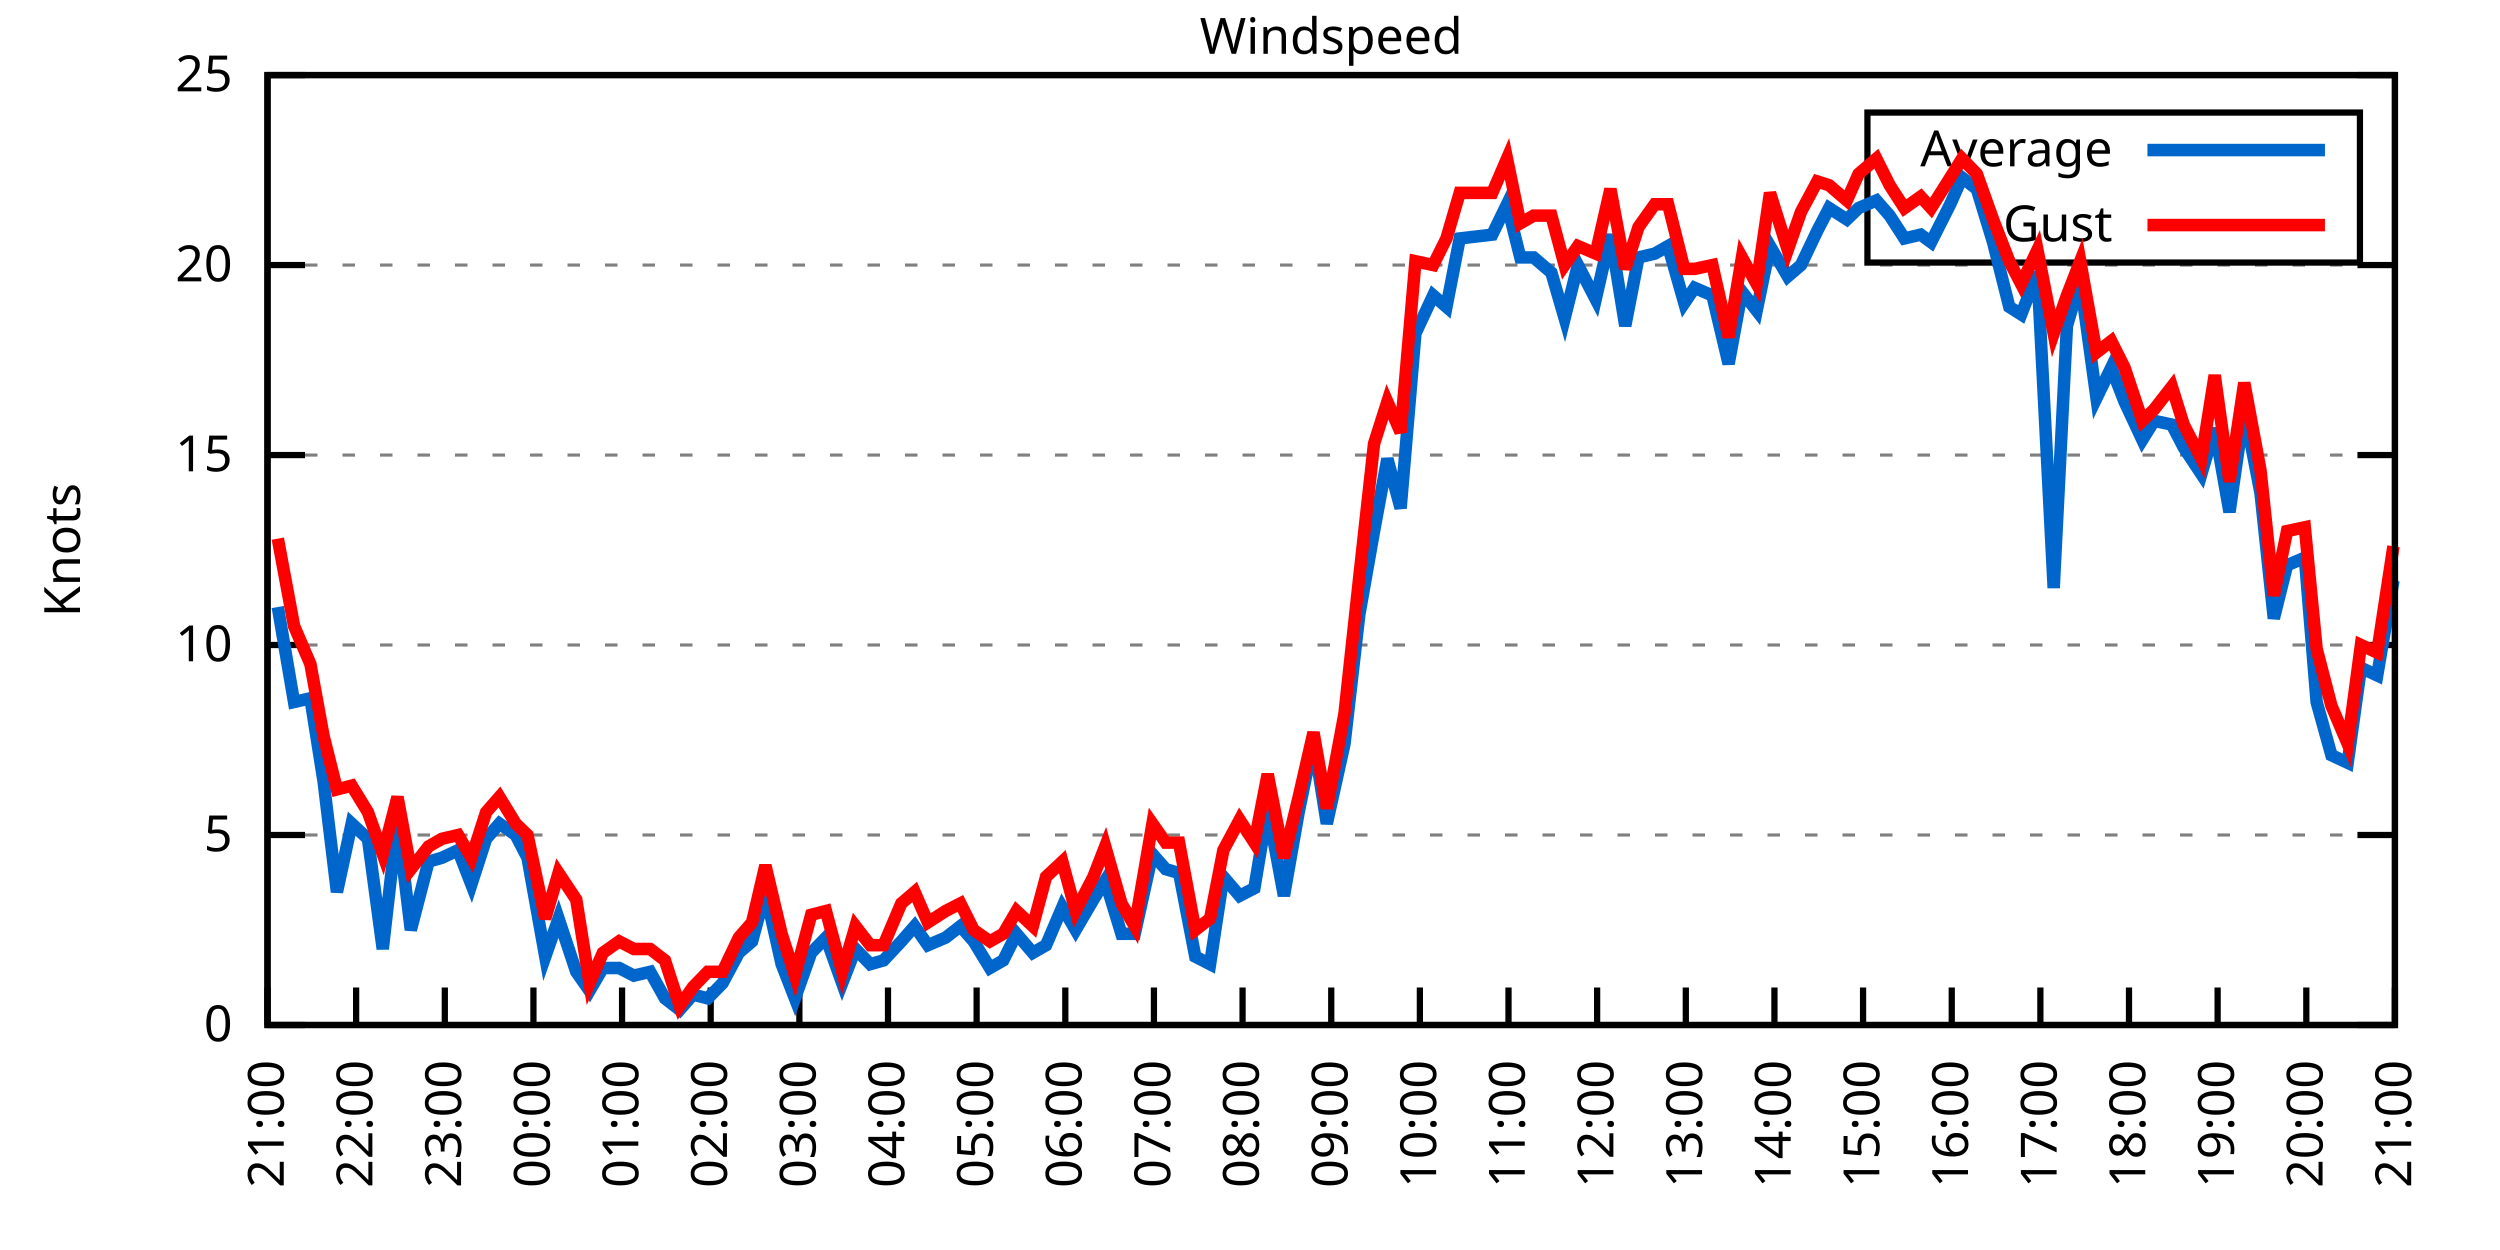
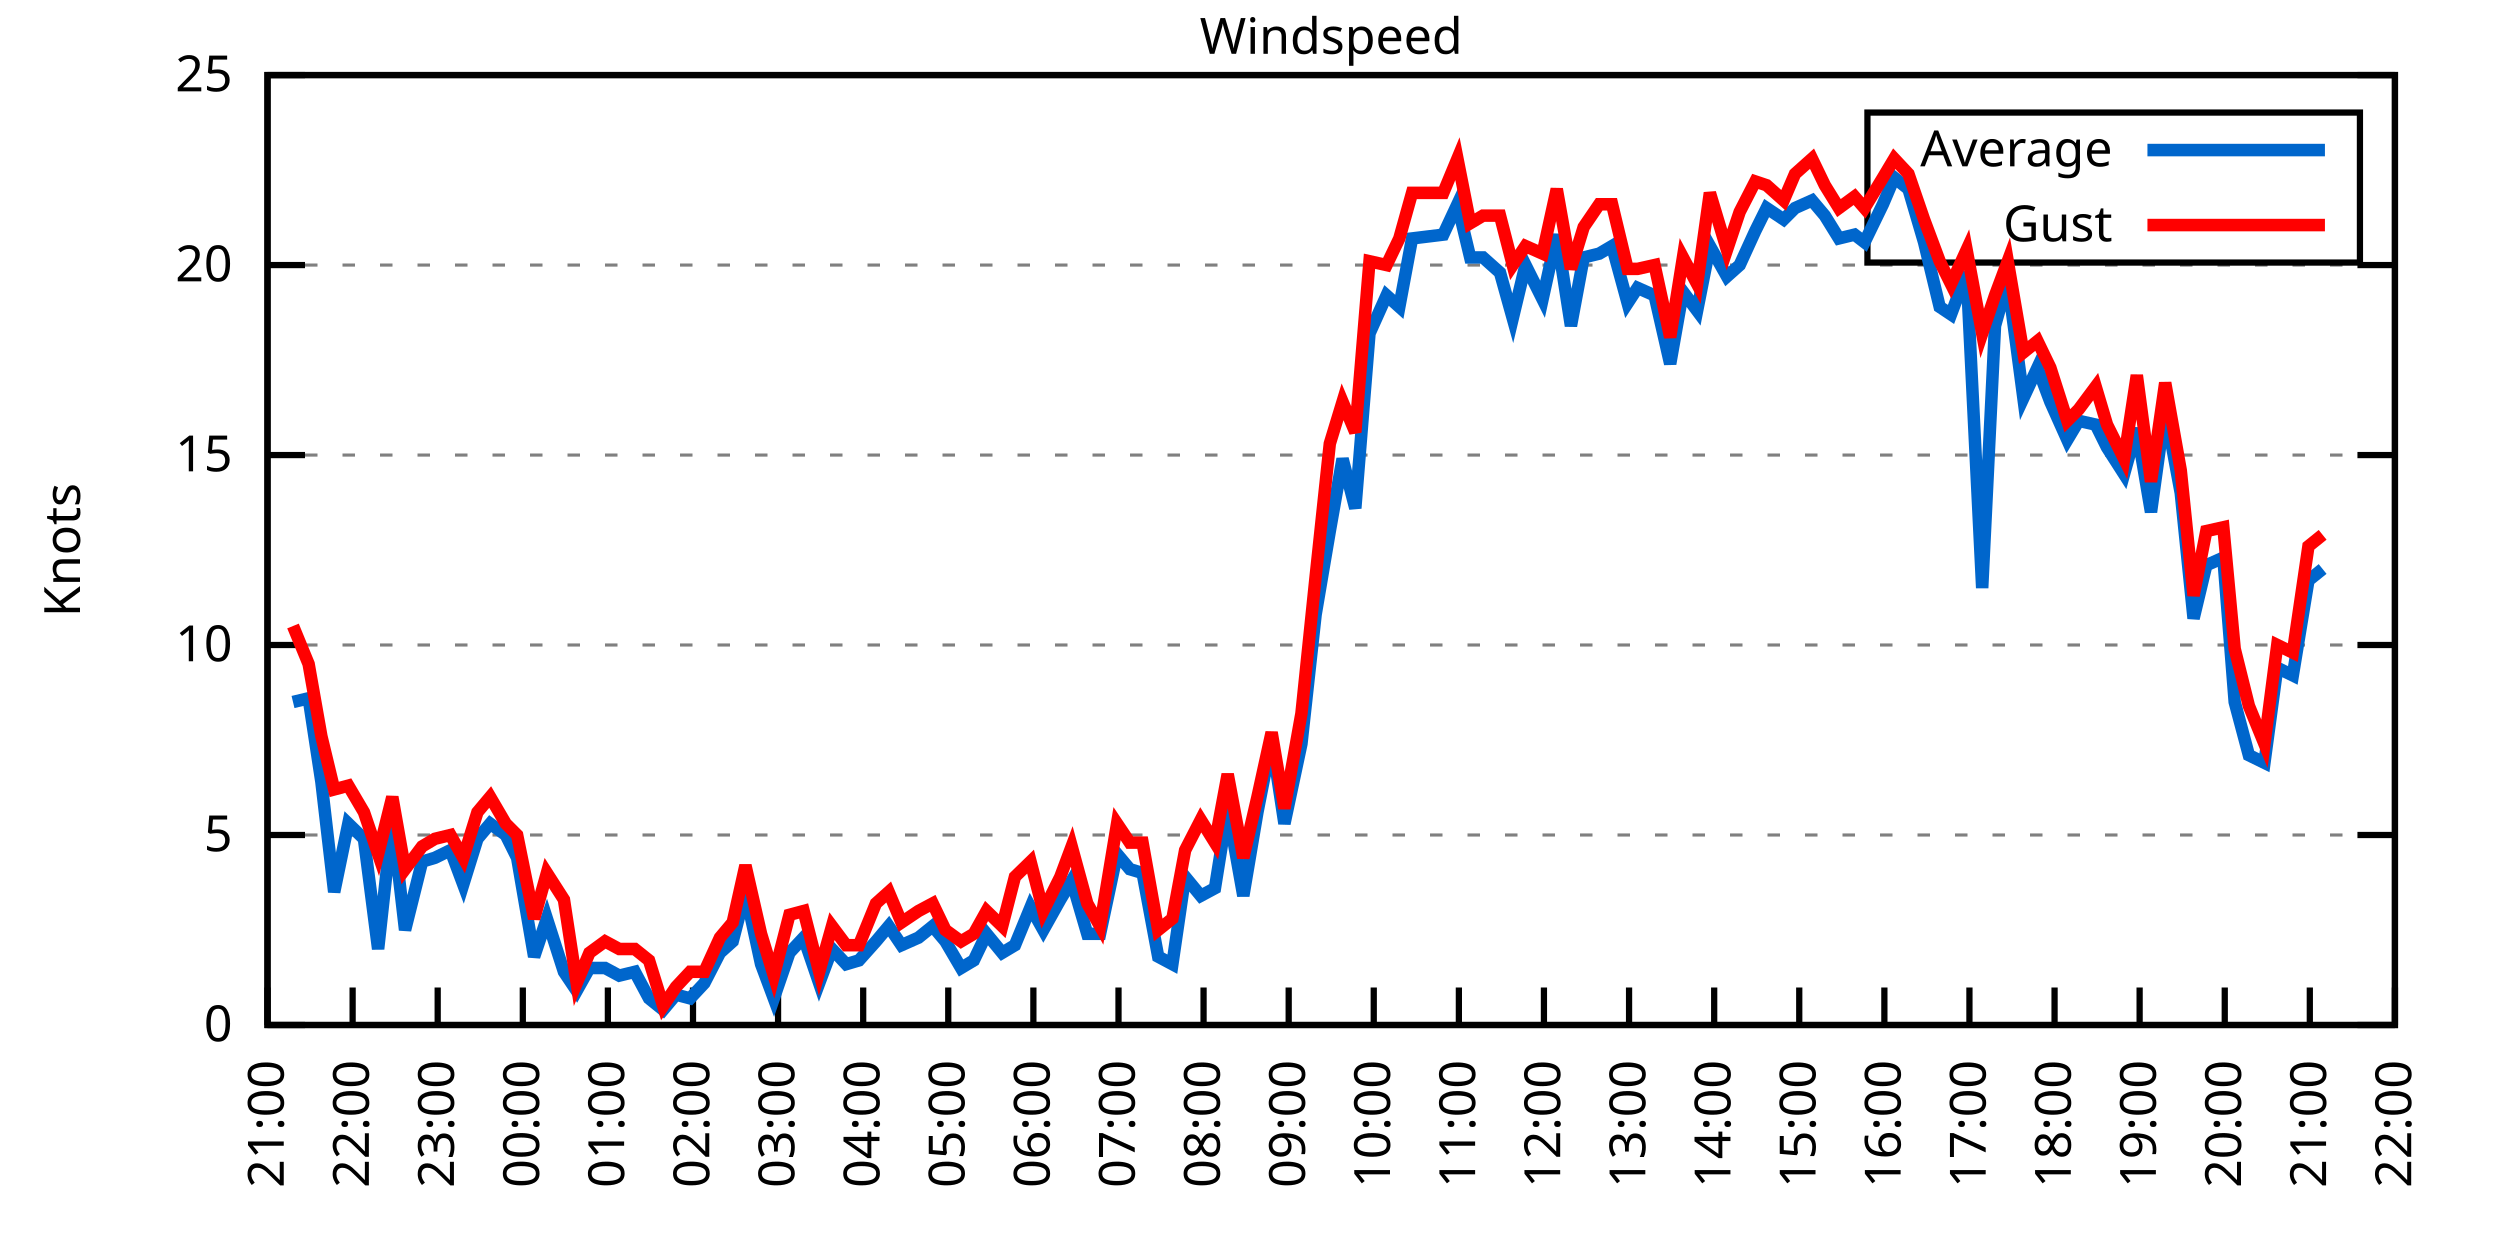
<svg xmlns="http://www.w3.org/2000/svg" xmlns:xlink="http://www.w3.org/1999/xlink" width="400" height="200" viewBox="0 0 400 200">
  <g id="gnuplot_canvas">
    <rect x="0" y="0" width="400" height="200" fill="none" />
    <defs>
      <circle id="gpDot" r="0.5" stroke-width="0.5" stroke="currentColor" />
      <path id="gpPt0" stroke-width="0.333" stroke="currentColor" d="M-1,0 h2 M0,-1 v2" />
      <path id="gpPt1" stroke-width="0.333" stroke="currentColor" d="M-1,-1 L1,1 M1,-1 L-1,1" />
      <path id="gpPt2" stroke-width="0.333" stroke="currentColor" d="M-1,0 L1,0 M0,-1 L0,1 M-1,-1 L1,1 M-1,1 L1,-1" />
      <rect id="gpPt3" stroke-width="0.333" stroke="currentColor" x="-1" y="-1" width="2" height="2" />
      <rect id="gpPt4" stroke-width="0.333" stroke="currentColor" fill="currentColor" x="-1" y="-1" width="2" height="2" />
      <circle id="gpPt5" stroke-width="0.333" stroke="currentColor" cx="0" cy="0" r="1" />
      <use xlink:href="#gpPt5" id="gpPt6" fill="currentColor" stroke="none" />
      <path id="gpPt7" stroke-width="0.333" stroke="currentColor" d="M0,-1.33 L-1.33,0.67 L1.33,0.67 z" />
      <use xlink:href="#gpPt7" id="gpPt8" fill="currentColor" stroke="none" />
      <use xlink:href="#gpPt7" id="gpPt9" stroke="currentColor" transform="rotate(180)" />
      <use xlink:href="#gpPt9" id="gpPt10" fill="currentColor" stroke="none" />
      <use xlink:href="#gpPt3" id="gpPt11" stroke="currentColor" transform="rotate(45)" />
      <use xlink:href="#gpPt11" id="gpPt12" fill="currentColor" stroke="none" />
      <path id="gpPt13" stroke-width="0.333" stroke="currentColor" d="M0,1.330 L1.265,0.411 L0.782,-1.067 L-0.782,-1.076 L-1.265,0.411 z" />
      <use xlink:href="#gpPt13" id="gpPt14" fill="currentColor" stroke="none" />
      <filter id="textbox" filterUnits="objectBoundingBox" x="0" y="0" height="1" width="1">
        <feFlood flood-color="white" flood-opacity="1" result="bgnd" />
        <feComposite in="SourceGraphic" in2="bgnd" operator="atop" />
      </filter>
      <filter id="greybox" filterUnits="objectBoundingBox" x="0" y="0" height="1" width="1">
        <feFlood flood-color="lightgrey" flood-opacity="1" result="grey" />
        <feComposite in="SourceGraphic" in2="grey" operator="atop" />
      </filter>
    </defs>
    <g fill="none" color="white" stroke="currentColor" stroke-width="1.00" stroke-linecap="butt" stroke-linejoin="miter">
</g>
    <g fill="none" color="black" stroke="currentColor" stroke-width="1.00" stroke-linecap="butt" stroke-linejoin="miter">
      <g stroke="none" shape-rendering="crispEdges">
        <polygon fill="rgb(255, 255, 255)" points="42.80,164.00 383.18,164.00 383.18,12.02 42.80,12.02 " />
      </g>
    </g>
    <g fill="none" color="black" stroke="currentColor" stroke-width="1.00" stroke-linecap="butt" stroke-linejoin="miter">
</g>
    <g fill="none" color="black" stroke="black" stroke-width="0.50" stroke-linecap="butt" stroke-linejoin="miter">
</g>
    <g fill="none" color="gray" stroke="currentColor" stroke-width="0.50" stroke-linecap="butt" stroke-linejoin="miter">
      <path stroke="gray" stroke-dasharray="2,4" class="gridline" d="M42.80,164.00 L383.19,164.00  " />
    </g>
    <g fill="none" color="gray" stroke="gray" stroke-width="1.00" stroke-linecap="butt" stroke-linejoin="miter">
</g>
    <g fill="none" color="black" stroke="currentColor" stroke-width="1.00" stroke-linecap="butt" stroke-linejoin="miter">
      <path stroke="black" d="M42.80,164.00 L48.80,164.00 M383.19,164.00 L377.19,164.00  " />
      <g transform="translate(37.20,166.60)" stroke="none" fill="black" font-family="Sans" font-size="8.00" text-anchor="end">
        <text>
          <tspan font-family="Sans"> 0</tspan>
        </text>
      </g>
    </g>
    <g fill="none" color="black" stroke="currentColor" stroke-width="1.00" stroke-linecap="butt" stroke-linejoin="miter">
</g>
    <g fill="none" color="black" stroke="black" stroke-width="0.50" stroke-linecap="butt" stroke-linejoin="miter">
</g>
    <g fill="none" color="gray" stroke="currentColor" stroke-width="0.50" stroke-linecap="butt" stroke-linejoin="miter">
      <path stroke="gray" stroke-dasharray="2,4" class="gridline" d="M42.80,133.60 L383.19,133.60  " />
    </g>
    <g fill="none" color="gray" stroke="gray" stroke-width="1.00" stroke-linecap="butt" stroke-linejoin="miter">
</g>
    <g fill="none" color="black" stroke="currentColor" stroke-width="1.00" stroke-linecap="butt" stroke-linejoin="miter">
      <path stroke="black" d="M42.80,133.60 L48.80,133.60 M383.19,133.60 L377.19,133.60  " />
      <g transform="translate(37.20,136.20)" stroke="none" fill="black" font-family="Sans" font-size="8.00" text-anchor="end">
        <text>
          <tspan font-family="Sans"> 5</tspan>
        </text>
      </g>
    </g>
    <g fill="none" color="black" stroke="currentColor" stroke-width="1.00" stroke-linecap="butt" stroke-linejoin="miter">
</g>
    <g fill="none" color="black" stroke="black" stroke-width="0.50" stroke-linecap="butt" stroke-linejoin="miter">
</g>
    <g fill="none" color="gray" stroke="currentColor" stroke-width="0.50" stroke-linecap="butt" stroke-linejoin="miter">
      <path stroke="gray" stroke-dasharray="2,4" class="gridline" d="M42.80,103.20 L383.19,103.20  " />
    </g>
    <g fill="none" color="gray" stroke="gray" stroke-width="1.00" stroke-linecap="butt" stroke-linejoin="miter">
</g>
    <g fill="none" color="black" stroke="currentColor" stroke-width="1.00" stroke-linecap="butt" stroke-linejoin="miter">
      <path stroke="black" d="M42.80,103.20 L48.80,103.20 M383.19,103.20 L377.19,103.20  " />
      <g transform="translate(37.20,105.80)" stroke="none" fill="black" font-family="Sans" font-size="8.00" text-anchor="end">
        <text>
          <tspan font-family="Sans"> 10</tspan>
        </text>
      </g>
    </g>
    <g fill="none" color="black" stroke="currentColor" stroke-width="1.00" stroke-linecap="butt" stroke-linejoin="miter">
</g>
    <g fill="none" color="black" stroke="black" stroke-width="0.50" stroke-linecap="butt" stroke-linejoin="miter">
</g>
    <g fill="none" color="gray" stroke="currentColor" stroke-width="0.50" stroke-linecap="butt" stroke-linejoin="miter">
      <path stroke="gray" stroke-dasharray="2,4" class="gridline" d="M42.80,72.81 L383.19,72.81  " />
    </g>
    <g fill="none" color="gray" stroke="gray" stroke-width="1.00" stroke-linecap="butt" stroke-linejoin="miter">
</g>
    <g fill="none" color="black" stroke="currentColor" stroke-width="1.00" stroke-linecap="butt" stroke-linejoin="miter">
      <path stroke="black" d="M42.80,72.81 L48.80,72.81 M383.19,72.81 L377.19,72.81  " />
      <g transform="translate(37.20,75.41)" stroke="none" fill="black" font-family="Sans" font-size="8.00" text-anchor="end">
        <text>
          <tspan font-family="Sans"> 15</tspan>
        </text>
      </g>
    </g>
    <g fill="none" color="black" stroke="currentColor" stroke-width="1.00" stroke-linecap="butt" stroke-linejoin="miter">
</g>
    <g fill="none" color="black" stroke="black" stroke-width="0.50" stroke-linecap="butt" stroke-linejoin="miter">
</g>
    <g fill="none" color="gray" stroke="currentColor" stroke-width="0.50" stroke-linecap="butt" stroke-linejoin="miter">
      <path stroke="gray" stroke-dasharray="2,4" class="gridline" d="M42.80,42.41 L383.19,42.41  " />
    </g>
    <g fill="none" color="gray" stroke="gray" stroke-width="1.00" stroke-linecap="butt" stroke-linejoin="miter">
</g>
    <g fill="none" color="black" stroke="currentColor" stroke-width="1.00" stroke-linecap="butt" stroke-linejoin="miter">
      <path stroke="black" d="M42.80,42.41 L48.80,42.41 M383.19,42.41 L377.19,42.41  " />
      <g transform="translate(37.20,45.01)" stroke="none" fill="black" font-family="Sans" font-size="8.00" text-anchor="end">
        <text>
          <tspan font-family="Sans"> 20</tspan>
        </text>
      </g>
    </g>
    <g fill="none" color="black" stroke="currentColor" stroke-width="1.00" stroke-linecap="butt" stroke-linejoin="miter">
</g>
    <g fill="none" color="black" stroke="black" stroke-width="0.50" stroke-linecap="butt" stroke-linejoin="miter">
</g>
    <g fill="none" color="gray" stroke="currentColor" stroke-width="0.50" stroke-linecap="butt" stroke-linejoin="miter">
      <path stroke="gray" stroke-dasharray="2,4" class="gridline" d="M42.80,12.01 L383.19,12.01  " />
    </g>
    <g fill="none" color="gray" stroke="gray" stroke-width="1.00" stroke-linecap="butt" stroke-linejoin="miter">
</g>
    <g fill="none" color="black" stroke="currentColor" stroke-width="1.00" stroke-linecap="butt" stroke-linejoin="miter">
      <path stroke="black" d="M42.80,12.01 L48.80,12.01 M383.19,12.01 L377.19,12.01  " />
      <g transform="translate(37.20,14.61)" stroke="none" fill="black" font-family="Sans" font-size="8.00" text-anchor="end">
        <text>
          <tspan font-family="Sans"> 25</tspan>
        </text>
      </g>
    </g>
    <g fill="none" color="black" stroke="currentColor" stroke-width="1.00" stroke-linecap="butt" stroke-linejoin="miter">
      <path stroke="black" d="M42.80,164.00 L42.80,158.00  " />
      <g transform="translate(45.40,169.60) rotate(270.00)" stroke="none" fill="black" font-family="Sans" font-size="8.00" text-anchor="end">
        <text>
          <tspan font-family="Sans">21:00</tspan>
        </text>
      </g>
    </g>
    <g fill="none" color="black" stroke="currentColor" stroke-width="1.00" stroke-linecap="butt" stroke-linejoin="miter">
-       <path stroke="black" d="M56.98,164.00 L56.98,158.00  " />
-       <g transform="translate(59.58,169.60) rotate(270.00)" stroke="none" fill="black" font-family="Sans" font-size="8.00" text-anchor="end">
+       <path stroke="black" d="M56.42,164.00 L56.42,158.00  " />
+       <g transform="translate(59.02,169.60) rotate(270.00)" stroke="none" fill="black" font-family="Sans" font-size="8.00" text-anchor="end">
        <text>
          <tspan font-family="Sans">22:00</tspan>
        </text>
      </g>
    </g>
    <g fill="none" color="black" stroke="currentColor" stroke-width="1.00" stroke-linecap="butt" stroke-linejoin="miter">
-       <path stroke="black" d="M71.17,164.00 L71.17,158.00  " />
-       <g transform="translate(73.77,169.60) rotate(270.00)" stroke="none" fill="black" font-family="Sans" font-size="8.00" text-anchor="end">
+       <path stroke="black" d="M70.03,164.00 L70.03,158.00  " />
+       <g transform="translate(72.63,169.60) rotate(270.00)" stroke="none" fill="black" font-family="Sans" font-size="8.00" text-anchor="end">
        <text>
          <tspan font-family="Sans">23:00</tspan>
        </text>
      </g>
    </g>
    <g fill="none" color="black" stroke="currentColor" stroke-width="1.00" stroke-linecap="butt" stroke-linejoin="miter">
-       <path stroke="black" d="M85.35,164.00 L85.35,158.00  " />
-       <g transform="translate(87.95,169.60) rotate(270.00)" stroke="none" fill="black" font-family="Sans" font-size="8.00" text-anchor="end">
+       <path stroke="black" d="M83.65,164.00 L83.65,158.00  " />
+       <g transform="translate(86.25,169.60) rotate(270.00)" stroke="none" fill="black" font-family="Sans" font-size="8.00" text-anchor="end">
        <text>
          <tspan font-family="Sans">00:00</tspan>
        </text>
      </g>
    </g>
    <g fill="none" color="black" stroke="currentColor" stroke-width="1.00" stroke-linecap="butt" stroke-linejoin="miter">
-       <path stroke="black" d="M99.53,164.00 L99.53,158.00  " />
-       <g transform="translate(102.13,169.60) rotate(270.00)" stroke="none" fill="black" font-family="Sans" font-size="8.00" text-anchor="end">
+       <path stroke="black" d="M97.26,164.00 L97.26,158.00  " />
+       <g transform="translate(99.86,169.60) rotate(270.00)" stroke="none" fill="black" font-family="Sans" font-size="8.00" text-anchor="end">
        <text>
          <tspan font-family="Sans">01:00</tspan>
        </text>
      </g>
    </g>
    <g fill="none" color="black" stroke="currentColor" stroke-width="1.00" stroke-linecap="butt" stroke-linejoin="miter">
-       <path stroke="black" d="M113.71,164.00 L113.71,158.00  " />
-       <g transform="translate(116.31,169.60) rotate(270.00)" stroke="none" fill="black" font-family="Sans" font-size="8.00" text-anchor="end">
+       <path stroke="black" d="M110.88,164.00 L110.88,158.00  " />
+       <g transform="translate(113.48,169.60) rotate(270.00)" stroke="none" fill="black" font-family="Sans" font-size="8.00" text-anchor="end">
        <text>
          <tspan font-family="Sans">02:00</tspan>
        </text>
      </g>
    </g>
    <g fill="none" color="black" stroke="currentColor" stroke-width="1.00" stroke-linecap="butt" stroke-linejoin="miter">
-       <path stroke="black" d="M127.90,164.00 L127.90,158.00  " />
-       <g transform="translate(130.50,169.60) rotate(270.00)" stroke="none" fill="black" font-family="Sans" font-size="8.00" text-anchor="end">
+       <path stroke="black" d="M124.49,164.00 L124.49,158.00  " />
+       <g transform="translate(127.09,169.60) rotate(270.00)" stroke="none" fill="black" font-family="Sans" font-size="8.00" text-anchor="end">
        <text>
          <tspan font-family="Sans">03:00</tspan>
        </text>
      </g>
    </g>
    <g fill="none" color="black" stroke="currentColor" stroke-width="1.00" stroke-linecap="butt" stroke-linejoin="miter">
-       <path stroke="black" d="M142.08,164.00 L142.08,158.00  " />
-       <g transform="translate(144.68,169.60) rotate(270.00)" stroke="none" fill="black" font-family="Sans" font-size="8.00" text-anchor="end">
+       <path stroke="black" d="M138.11,164.00 L138.11,158.00  " />
+       <g transform="translate(140.71,169.60) rotate(270.00)" stroke="none" fill="black" font-family="Sans" font-size="8.00" text-anchor="end">
        <text>
          <tspan font-family="Sans">04:00</tspan>
        </text>
      </g>
    </g>
    <g fill="none" color="black" stroke="currentColor" stroke-width="1.00" stroke-linecap="butt" stroke-linejoin="miter">
-       <path stroke="black" d="M156.26,164.00 L156.26,158.00  " />
-       <g transform="translate(158.86,169.60) rotate(270.00)" stroke="none" fill="black" font-family="Sans" font-size="8.00" text-anchor="end">
+       <path stroke="black" d="M151.72,164.00 L151.72,158.00  " />
+       <g transform="translate(154.32,169.60) rotate(270.00)" stroke="none" fill="black" font-family="Sans" font-size="8.00" text-anchor="end">
        <text>
          <tspan font-family="Sans">05:00</tspan>
        </text>
      </g>
    </g>
    <g fill="none" color="black" stroke="currentColor" stroke-width="1.00" stroke-linecap="butt" stroke-linejoin="miter">
-       <path stroke="black" d="M170.45,164.00 L170.45,158.00  " />
-       <g transform="translate(173.05,169.60) rotate(270.00)" stroke="none" fill="black" font-family="Sans" font-size="8.00" text-anchor="end">
+       <path stroke="black" d="M165.34,164.00 L165.34,158.00  " />
+       <g transform="translate(167.94,169.60) rotate(270.00)" stroke="none" fill="black" font-family="Sans" font-size="8.00" text-anchor="end">
        <text>
          <tspan font-family="Sans">06:00</tspan>
        </text>
      </g>
    </g>
    <g fill="none" color="black" stroke="currentColor" stroke-width="1.00" stroke-linecap="butt" stroke-linejoin="miter">
-       <path stroke="black" d="M184.63,164.00 L184.63,158.00  " />
-       <g transform="translate(187.23,169.60) rotate(270.00)" stroke="none" fill="black" font-family="Sans" font-size="8.00" text-anchor="end">
+       <path stroke="black" d="M178.96,164.00 L178.96,158.00  " />
+       <g transform="translate(181.56,169.60) rotate(270.00)" stroke="none" fill="black" font-family="Sans" font-size="8.00" text-anchor="end">
        <text>
          <tspan font-family="Sans">07:00</tspan>
        </text>
      </g>
    </g>
    <g fill="none" color="black" stroke="currentColor" stroke-width="1.00" stroke-linecap="butt" stroke-linejoin="miter">
-       <path stroke="black" d="M198.81,164.00 L198.81,158.00  " />
-       <g transform="translate(201.41,169.60) rotate(270.00)" stroke="none" fill="black" font-family="Sans" font-size="8.00" text-anchor="end">
+       <path stroke="black" d="M192.57,164.00 L192.57,158.00  " />
+       <g transform="translate(195.17,169.60) rotate(270.00)" stroke="none" fill="black" font-family="Sans" font-size="8.00" text-anchor="end">
        <text>
          <tspan font-family="Sans">08:00</tspan>
        </text>
      </g>
    </g>
    <g fill="none" color="black" stroke="currentColor" stroke-width="1.00" stroke-linecap="butt" stroke-linejoin="miter">
-       <path stroke="black" d="M213.00,164.00 L213.00,158.00  " />
-       <g transform="translate(215.60,169.60) rotate(270.00)" stroke="none" fill="black" font-family="Sans" font-size="8.00" text-anchor="end">
+       <path stroke="black" d="M206.19,164.00 L206.19,158.00  " />
+       <g transform="translate(208.79,169.60) rotate(270.00)" stroke="none" fill="black" font-family="Sans" font-size="8.00" text-anchor="end">
        <text>
          <tspan font-family="Sans">09:00</tspan>
        </text>
      </g>
    </g>
    <g fill="none" color="black" stroke="currentColor" stroke-width="1.00" stroke-linecap="butt" stroke-linejoin="miter">
-       <path stroke="black" d="M227.18,164.00 L227.18,158.00  " />
-       <g transform="translate(229.78,169.60) rotate(270.00)" stroke="none" fill="black" font-family="Sans" font-size="8.00" text-anchor="end">
+       <path stroke="black" d="M219.80,164.00 L219.80,158.00  " />
+       <g transform="translate(222.40,169.60) rotate(270.00)" stroke="none" fill="black" font-family="Sans" font-size="8.00" text-anchor="end">
        <text>
          <tspan font-family="Sans">10:00</tspan>
        </text>
      </g>
    </g>
    <g fill="none" color="black" stroke="currentColor" stroke-width="1.00" stroke-linecap="butt" stroke-linejoin="miter">
-       <path stroke="black" d="M241.36,164.00 L241.36,158.00  " />
-       <g transform="translate(243.96,169.60) rotate(270.00)" stroke="none" fill="black" font-family="Sans" font-size="8.00" text-anchor="end">
+       <path stroke="black" d="M233.42,164.00 L233.42,158.00  " />
+       <g transform="translate(236.02,169.60) rotate(270.00)" stroke="none" fill="black" font-family="Sans" font-size="8.00" text-anchor="end">
        <text>
          <tspan font-family="Sans">11:00</tspan>
        </text>
      </g>
    </g>
    <g fill="none" color="black" stroke="currentColor" stroke-width="1.00" stroke-linecap="butt" stroke-linejoin="miter">
-       <path stroke="black" d="M255.54,164.00 L255.54,158.00  " />
-       <g transform="translate(258.14,169.60) rotate(270.00)" stroke="none" fill="black" font-family="Sans" font-size="8.00" text-anchor="end">
+       <path stroke="black" d="M247.03,164.00 L247.03,158.00  " />
+       <g transform="translate(249.63,169.60) rotate(270.00)" stroke="none" fill="black" font-family="Sans" font-size="8.00" text-anchor="end">
        <text>
          <tspan font-family="Sans">12:00</tspan>
        </text>
      </g>
    </g>
    <g fill="none" color="black" stroke="currentColor" stroke-width="1.00" stroke-linecap="butt" stroke-linejoin="miter">
-       <path stroke="black" d="M269.73,164.00 L269.73,158.00  " />
-       <g transform="translate(272.33,169.60) rotate(270.00)" stroke="none" fill="black" font-family="Sans" font-size="8.00" text-anchor="end">
+       <path stroke="black" d="M260.65,164.00 L260.65,158.00  " />
+       <g transform="translate(263.25,169.60) rotate(270.00)" stroke="none" fill="black" font-family="Sans" font-size="8.00" text-anchor="end">
        <text>
          <tspan font-family="Sans">13:00</tspan>
        </text>
      </g>
    </g>
    <g fill="none" color="black" stroke="currentColor" stroke-width="1.00" stroke-linecap="butt" stroke-linejoin="miter">
-       <path stroke="black" d="M283.91,164.00 L283.91,158.00  " />
-       <g transform="translate(286.51,169.60) rotate(270.00)" stroke="none" fill="black" font-family="Sans" font-size="8.00" text-anchor="end">
+       <path stroke="black" d="M274.27,164.00 L274.27,158.00  " />
+       <g transform="translate(276.87,169.60) rotate(270.00)" stroke="none" fill="black" font-family="Sans" font-size="8.00" text-anchor="end">
        <text>
          <tspan font-family="Sans">14:00</tspan>
        </text>
      </g>
    </g>
    <g fill="none" color="black" stroke="currentColor" stroke-width="1.00" stroke-linecap="butt" stroke-linejoin="miter">
-       <path stroke="black" d="M298.09,164.00 L298.09,158.00  " />
-       <g transform="translate(300.69,169.60) rotate(270.00)" stroke="none" fill="black" font-family="Sans" font-size="8.00" text-anchor="end">
+       <path stroke="black" d="M287.88,164.00 L287.88,158.00  " />
+       <g transform="translate(290.48,169.60) rotate(270.00)" stroke="none" fill="black" font-family="Sans" font-size="8.00" text-anchor="end">
        <text>
          <tspan font-family="Sans">15:00</tspan>
        </text>
      </g>
    </g>
    <g fill="none" color="black" stroke="currentColor" stroke-width="1.00" stroke-linecap="butt" stroke-linejoin="miter">
-       <path stroke="black" d="M312.28,164.00 L312.28,158.00  " />
-       <g transform="translate(314.88,169.60) rotate(270.00)" stroke="none" fill="black" font-family="Sans" font-size="8.00" text-anchor="end">
+       <path stroke="black" d="M301.50,164.00 L301.50,158.00  " />
+       <g transform="translate(304.10,169.60) rotate(270.00)" stroke="none" fill="black" font-family="Sans" font-size="8.00" text-anchor="end">
        <text>
          <tspan font-family="Sans">16:00</tspan>
        </text>
      </g>
    </g>
    <g fill="none" color="black" stroke="currentColor" stroke-width="1.00" stroke-linecap="butt" stroke-linejoin="miter">
-       <path stroke="black" d="M326.46,164.00 L326.46,158.00  " />
-       <g transform="translate(329.06,169.60) rotate(270.00)" stroke="none" fill="black" font-family="Sans" font-size="8.00" text-anchor="end">
+       <path stroke="black" d="M315.11,164.00 L315.11,158.00  " />
+       <g transform="translate(317.71,169.60) rotate(270.00)" stroke="none" fill="black" font-family="Sans" font-size="8.00" text-anchor="end">
        <text>
          <tspan font-family="Sans">17:00</tspan>
        </text>
      </g>
    </g>
    <g fill="none" color="black" stroke="currentColor" stroke-width="1.00" stroke-linecap="butt" stroke-linejoin="miter">
-       <path stroke="black" d="M340.64,164.00 L340.64,158.00  " />
-       <g transform="translate(343.24,169.60) rotate(270.00)" stroke="none" fill="black" font-family="Sans" font-size="8.00" text-anchor="end">
+       <path stroke="black" d="M328.73,164.00 L328.73,158.00  " />
+       <g transform="translate(331.33,169.60) rotate(270.00)" stroke="none" fill="black" font-family="Sans" font-size="8.00" text-anchor="end">
        <text>
          <tspan font-family="Sans">18:00</tspan>
        </text>
      </g>
    </g>
    <g fill="none" color="black" stroke="currentColor" stroke-width="1.00" stroke-linecap="butt" stroke-linejoin="miter">
-       <path stroke="black" d="M354.82,164.00 L354.82,158.00  " />
-       <g transform="translate(357.42,169.60) rotate(270.00)" stroke="none" fill="black" font-family="Sans" font-size="8.00" text-anchor="end">
+       <path stroke="black" d="M342.34,164.00 L342.34,158.00  " />
+       <g transform="translate(344.94,169.60) rotate(270.00)" stroke="none" fill="black" font-family="Sans" font-size="8.00" text-anchor="end">
        <text>
          <tspan font-family="Sans">19:00</tspan>
        </text>
      </g>
    </g>
    <g fill="none" color="black" stroke="currentColor" stroke-width="1.00" stroke-linecap="butt" stroke-linejoin="miter">
-       <path stroke="black" d="M369.01,164.00 L369.01,158.00  " />
-       <g transform="translate(371.61,169.60) rotate(270.00)" stroke="none" fill="black" font-family="Sans" font-size="8.00" text-anchor="end">
+       <path stroke="black" d="M355.96,164.00 L355.96,158.00  " />
+       <g transform="translate(358.56,169.60) rotate(270.00)" stroke="none" fill="black" font-family="Sans" font-size="8.00" text-anchor="end">
        <text>
          <tspan font-family="Sans">20:00</tspan>
+         </text>
+       </g>
+     </g>
+     <g fill="none" color="black" stroke="currentColor" stroke-width="1.00" stroke-linecap="butt" stroke-linejoin="miter">
+       <path stroke="black" d="M369.57,164.00 L369.57,158.00  " />
+       <g transform="translate(372.17,169.60) rotate(270.00)" stroke="none" fill="black" font-family="Sans" font-size="8.00" text-anchor="end">
+         <text>
+           <tspan font-family="Sans">21:00</tspan>
        </text>
      </g>
    </g>
    <g fill="none" color="black" stroke="currentColor" stroke-width="1.00" stroke-linecap="butt" stroke-linejoin="miter">
      <path stroke="black" d="M383.19,164.00 L383.19,158.00  " />
      <g transform="translate(385.79,169.60) rotate(270.00)" stroke="none" fill="black" font-family="Sans" font-size="8.00" text-anchor="end">
        <text>
-           <tspan font-family="Sans">21:00</tspan>
+           <tspan font-family="Sans">22:00</tspan>
        </text>
      </g>
    </g>
    <g fill="none" color="black" stroke="currentColor" stroke-width="1.00" stroke-linecap="butt" stroke-linejoin="miter">
</g>
    <g fill="none" color="black" stroke="currentColor" stroke-width="1.00" stroke-linecap="butt" stroke-linejoin="miter">
      <path stroke="black" d="M42.80,12.01 L42.80,164.00 L383.19,164.00 L383.19,12.01 L42.80,12.01 Z  " />
    </g>
    <g fill="none" color="black" stroke="currentColor" stroke-width="1.00" stroke-linecap="butt" stroke-linejoin="miter">
</g>
    <g fill="none" color="black" stroke="currentColor" stroke-width="1.00" stroke-linecap="butt" stroke-linejoin="miter">
      <path stroke="black" d="M298.79,42.01 L298.79,18.01 L377.59,18.01 L377.59,42.01 L298.79,42.01 Z  " />
    </g>
    <g id="Windspeed_plot_1">
      <g fill="none" color="white" stroke="black" stroke-width="2.00" stroke-linecap="butt" stroke-linejoin="miter">
</g>
      <g fill="none" color="black" stroke="currentColor" stroke-width="2.00" stroke-linecap="butt" stroke-linejoin="miter">
        <g transform="translate(337.99,26.61)" stroke="none" fill="black" font-family="Sans" font-size="8.00" text-anchor="end">
          <text>
            <tspan font-family="Sans">Average</tspan>
          </text>
        </g>
      </g>
      <g fill="none" color="black" stroke="currentColor" stroke-width="2.00" stroke-linecap="butt" stroke-linejoin="miter">
-         <path stroke="rgb(  0, 102, 204)" d="M343.59,24.01 L371.99,24.01 M44.45,97.12 L47.05,112.32 L49.66,111.72 L51.78,125.09 L53.91,142.72 L56.27,131.78   L58.87,134.21 L61.24,151.84 L63.60,131.17 L65.73,148.80 L68.57,137.86 L70.69,137.25 L73.29,136.03 L75.42,141.51   L77.78,134.21 L79.91,131.78 L82.51,133.60 L84.40,137.25 L87.24,153.06 L89.37,146.98 L92.20,155.49 L94.33,158.53   L96.46,154.88 L99.06,154.88 L101.42,156.10 L104.02,155.49 L106.39,159.74 L108.75,161.57 L110.88,159.14 L113.24,159.74   L115.61,157.31 L118.21,152.45 L120.33,150.62 L122.46,142.72 L125.06,154.27 L127.19,159.74 L129.79,152.45 L132.15,150.02   L134.75,157.31 L136.88,151.84 L139.24,154.27 L141.37,153.66 L144.21,150.62 L146.34,148.19 L148.46,151.23 L151.30,150.02   L153.66,148.19 L155.79,150.62 L158.39,154.88 L160.52,153.66 L162.65,149.41 L165.25,152.45 L167.37,151.23 L169.97,145.15   L172.10,148.80 L174.94,143.94 L176.83,140.90 L179.43,149.41 L181.56,149.41 L184.39,136.64 L186.52,139.07 L188.65,139.68   L191.25,153.06 L193.61,154.27 L195.74,140.29 L198.34,143.33 L200.70,142.11 L202.83,129.35 L205.43,143.33 L207.79,129.95   L210.16,118.40 L212.29,131.78 L215.12,119.01 L217.49,98.34 L219.85,84.97 L221.98,73.41 L224.10,81.32 L226.47,53.35   L229.31,47.27 L231.43,49.10 L233.56,38.15 L238.76,37.54 L241.12,32.68 L243.25,41.19 L245.38,41.19 L248.22,43.62   L250.34,50.92 L252.47,42.41 L255.31,47.88 L257.67,37.54 L260.04,52.14 L262.16,41.19 L264.76,40.58 L266.89,39.37   L269.49,48.49 L271.14,46.06 L273.98,47.27 L276.58,58.21 L278.71,46.66 L281.07,49.70 L283.20,39.37 L286.04,44.23   L288.16,42.41 L290.76,36.94 L292.66,33.29 L295.49,35.11 L297.38,33.29 L300.22,32.07 L302.35,34.50 L304.71,38.15   L307.31,37.54 L308.97,38.76 L312.04,32.68 L313.93,28.42 L316.29,30.25 L318.89,38.76 L321.49,49.10 L323.39,50.31   L325.99,43.62 L328.59,94.08 L330.71,52.14 L332.84,44.84 L335.44,63.69 L337.80,58.82 L339.93,64.29 L342.77,70.37   L344.66,67.33 L347.50,67.94 L349.39,71.59 L352.22,75.85 L354.35,68.55 L356.72,81.93 L359.08,65.51 L361.68,78.89   L363.81,98.95 L365.93,90.44 L368.77,89.22 L370.66,112.32 L373.03,120.83 L375.63,122.05 L377.75,106.85 L380.35,108.07   L382.95,92.87  " />
+         <path stroke="rgb(  0, 102, 204)" d="M343.59,24.01 L371.99,24.01 M46.88,112.32 L49.38,111.72 L51.42,125.09 L53.47,142.72 L55.73,131.78 L58.23,134.21   L60.50,151.84 L62.77,131.17 L64.81,148.80 L67.54,137.86 L69.58,137.25 L72.07,136.03 L74.12,141.51 L76.39,134.21   L78.43,131.78 L80.92,133.60 L82.74,137.25 L85.46,153.06 L87.50,146.98 L90.23,155.49 L92.27,158.53 L94.31,154.88   L96.81,154.88 L99.08,156.10 L101.57,155.49 L103.84,159.74 L106.11,161.57 L108.15,159.14 L110.42,159.74 L112.69,157.31   L115.19,152.45 L117.23,150.62 L119.27,142.72 L121.77,154.27 L123.81,159.74 L126.31,152.45 L128.58,150.02 L131.07,157.31   L133.12,151.84 L135.39,154.27 L137.43,153.66 L140.15,150.62 L142.19,148.19 L144.24,151.23 L146.96,150.02 L149.23,148.19   L151.27,150.62 L153.77,154.88 L155.81,153.66 L157.85,149.41 L160.35,152.45 L162.39,151.23 L164.89,145.15 L166.93,148.80   L169.65,143.94 L171.47,140.90 L173.96,149.41 L176.01,149.41 L178.73,136.64 L180.77,139.07 L182.81,139.68 L185.31,153.06   L187.58,154.27 L189.62,140.29 L192.12,143.33 L194.39,142.11 L196.43,129.35 L198.93,143.33 L201.19,129.95 L203.46,118.40   L205.51,131.78 L208.23,119.01 L210.50,98.34 L212.77,84.97 L214.81,73.41 L216.85,81.32 L219.12,53.35 L221.85,47.27   L223.89,49.10 L225.93,38.15 L230.92,37.54 L233.19,32.68 L235.23,41.19 L237.28,41.19 L240.00,43.62 L242.04,50.92   L244.08,42.41 L246.81,47.88 L249.08,37.54 L251.35,52.14 L253.39,41.19 L255.88,40.58 L257.93,39.37 L260.42,48.49   L262.01,46.06 L264.73,47.27 L267.23,58.21 L269.27,46.66 L271.54,49.70 L273.58,39.37 L276.31,44.23 L278.35,42.41   L280.85,36.94 L282.66,33.29 L285.38,35.11 L287.20,33.29 L289.92,32.07 L291.97,34.50 L294.23,38.15 L296.73,37.54   L298.32,38.76 L301.27,32.68 L303.08,28.42 L305.35,30.25 L307.85,38.76 L310.35,49.10 L312.16,50.31 L314.66,43.62   L317.15,94.08 L319.20,52.14 L321.24,44.84 L323.74,63.69 L326.00,58.82 L328.05,64.29 L330.77,70.37 L332.59,67.33   L335.31,67.94 L337.12,71.59 L339.85,75.85 L341.89,68.55 L344.16,81.93 L346.43,65.51 L348.92,78.89 L350.97,98.95   L353.01,90.44 L355.73,89.22 L357.55,112.32 L359.82,120.83 L362.31,122.05 L364.36,106.85 L366.85,108.07 L369.35,92.87   L371.62,91.04  " />
      </g>
    </g>
    <g id="Windspeed_plot_2">
      <g fill="none" color="black" stroke="currentColor" stroke-width="2.00" stroke-linecap="butt" stroke-linejoin="miter">
        <g transform="translate(337.99,38.61)" stroke="none" fill="black" font-family="Sans" font-size="8.00" text-anchor="end">
          <text>
            <tspan font-family="Sans">Gust</tspan>
          </text>
        </g>
      </g>
      <g fill="none" color="black" stroke="currentColor" stroke-width="2.00" stroke-linecap="butt" stroke-linejoin="miter">
-         <path stroke="rgb(255,   0,   0)" d="M343.59,36.01 L371.99,36.01 M44.45,86.18 L47.05,100.16 L49.66,106.24 L51.78,117.80 L53.91,126.31 L56.27,125.70   L58.87,129.95 L61.24,136.64 L63.60,127.52 L65.73,139.07 L68.57,135.43 L70.69,134.21 L73.29,133.60 L75.42,137.25   L77.78,129.95 L79.91,127.52 L82.51,131.78 L84.40,133.60 L87.24,146.98 L89.37,139.68 L92.20,143.94 L94.33,157.31   L96.46,152.45 L99.06,150.62 L101.42,151.84 L104.02,151.84 L106.39,153.66 L108.75,160.96 L110.88,157.92 L113.24,155.49   L115.61,155.49 L118.21,150.02 L120.33,147.59 L122.46,138.47 L125.06,149.41 L127.19,156.10 L129.79,146.37 L132.15,145.76   L134.75,155.49 L136.88,148.19 L139.24,151.23 L141.37,151.23 L144.21,144.55 L146.34,142.72 L148.46,147.59 L151.30,145.76   L153.66,144.55 L155.79,148.80 L158.39,150.62 L160.52,149.41 L162.65,145.76 L165.25,148.19 L167.37,140.29 L169.97,137.86   L172.10,145.76 L174.94,140.29 L176.83,135.43 L179.43,144.55 L181.56,148.19 L184.39,131.78 L186.52,134.82 L188.65,134.82   L191.25,148.80 L193.61,146.98 L195.74,136.03 L198.34,131.17 L200.70,134.82 L202.83,123.87 L205.43,137.25 L207.79,127.52   L210.16,117.19 L212.29,129.35 L215.12,114.15 L217.49,92.26 L219.85,70.98 L221.98,64.29 L224.10,69.16 L226.47,41.80   L229.31,42.41 L231.43,38.15 L233.56,30.86 L238.76,30.86 L241.12,25.39 L243.25,35.72 L245.38,34.50 L248.22,34.50   L250.34,42.41 L252.47,39.37 L255.31,40.58 L257.67,30.25 L260.04,43.02 L262.16,36.33 L264.76,32.68 L266.89,32.68   L269.49,43.02 L271.14,43.02 L273.98,42.41 L276.58,53.96 L278.71,41.19 L281.07,45.45 L283.20,30.86 L286.04,39.98   L288.16,33.90 L290.76,29.03 L292.66,29.64 L295.49,32.07 L297.38,27.82 L300.22,25.39 L302.35,29.64 L304.71,33.29   L307.31,31.46 L308.97,33.29 L312.04,28.42 L313.93,25.39 L316.29,27.82 L318.89,35.11 L321.49,41.80 L323.39,45.45   L325.99,39.98 L328.59,53.35 L330.71,47.27 L332.84,41.80 L335.44,56.39 L337.80,54.57 L339.93,58.82 L342.77,67.33   L344.66,65.51 L347.50,61.86 L349.39,67.94 L352.22,73.41 L354.35,60.04 L356.72,77.06 L359.08,61.25 L361.68,75.24   L363.81,95.30 L365.93,84.97 L368.77,84.36 L370.66,103.81 L373.03,112.93 L375.63,119.01 L377.75,103.20 L380.35,104.42   L382.95,87.40  " />
+         <path stroke="rgb(255,   0,   0)" d="M343.59,36.01 L371.99,36.01 M46.88,100.16 L49.38,106.24 L51.42,117.80 L53.47,126.31 L55.73,125.70 L58.23,129.95   L60.50,136.64 L62.77,127.52 L64.81,139.07 L67.54,135.43 L69.58,134.21 L72.07,133.60 L74.12,137.25 L76.39,129.95   L78.43,127.52 L80.92,131.78 L82.74,133.60 L85.46,146.98 L87.50,139.68 L90.23,143.94 L92.27,157.31 L94.31,152.45   L96.81,150.62 L99.08,151.84 L101.57,151.84 L103.84,153.66 L106.11,160.96 L108.15,157.92 L110.42,155.49 L112.69,155.49   L115.19,150.02 L117.23,147.59 L119.27,138.47 L121.77,149.41 L123.81,156.10 L126.31,146.37 L128.58,145.76 L131.07,155.49   L133.12,148.19 L135.39,151.23 L137.43,151.23 L140.15,144.55 L142.19,142.72 L144.24,147.59 L146.96,145.76 L149.23,144.55   L151.27,148.80 L153.77,150.62 L155.81,149.41 L157.85,145.76 L160.35,148.19 L162.39,140.29 L164.89,137.86 L166.93,145.76   L169.65,140.29 L171.47,135.43 L173.96,144.55 L176.01,148.19 L178.73,131.78 L180.77,134.82 L182.81,134.82 L185.31,148.80   L187.58,146.98 L189.62,136.03 L192.12,131.17 L194.39,134.82 L196.43,123.87 L198.93,137.25 L201.19,127.52 L203.46,117.19   L205.51,129.35 L208.23,114.15 L210.50,92.26 L212.77,70.98 L214.81,64.29 L216.85,69.16 L219.12,41.80 L221.85,42.41   L223.89,38.15 L225.93,30.86 L230.92,30.86 L233.19,25.39 L235.23,35.72 L237.28,34.50 L240.00,34.50 L242.04,42.41   L244.08,39.37 L246.81,40.58 L249.08,30.25 L251.35,43.02 L253.39,36.33 L255.88,32.68 L257.93,32.68 L260.42,43.02   L262.01,43.02 L264.73,42.41 L267.23,53.96 L269.27,41.19 L271.54,45.45 L273.58,30.86 L276.31,39.98 L278.35,33.90   L280.85,29.03 L282.66,29.64 L285.38,32.07 L287.20,27.82 L289.92,25.39 L291.97,29.64 L294.23,33.29 L296.73,31.46   L298.32,33.29 L301.27,28.42 L303.08,25.39 L305.35,27.82 L307.85,35.11 L310.35,41.80 L312.16,45.45 L314.66,39.98   L317.15,53.35 L319.20,47.27 L321.24,41.80 L323.74,56.39 L326.00,54.57 L328.05,58.82 L330.77,67.33 L332.59,65.51   L335.31,61.86 L337.12,67.94 L339.85,73.41 L341.89,60.04 L344.16,77.06 L346.43,61.25 L348.92,75.24 L350.97,95.30   L353.01,84.97 L355.73,84.36 L357.55,103.81 L359.82,112.93 L362.31,119.01 L364.36,103.20 L366.85,104.42 L369.35,87.40   L371.62,85.57  " />
      </g>
    </g>
    <g fill="none" color="black" stroke="currentColor" stroke-width="2.00" stroke-linecap="butt" stroke-linejoin="miter">
</g>
    <g fill="none" color="black" stroke="black" stroke-width="1.00" stroke-linecap="butt" stroke-linejoin="miter">
</g>
    <g fill="none" color="black" stroke="currentColor" stroke-width="1.00" stroke-linecap="butt" stroke-linejoin="miter">
      <path stroke="black" d="M42.80,12.01 L42.80,164.00 L383.19,164.00 L383.19,12.01 L42.80,12.01 Z  " />
      <g transform="translate(12.80,88.01) rotate(270.00)" stroke="none" fill="black" font-family="Sans" font-size="8.00" text-anchor="middle">
        <text>
          <tspan font-family="Sans">Knots</tspan>
        </text>
      </g>
    </g>
    <g fill="none" color="black" stroke="currentColor" stroke-width="1.00" stroke-linecap="butt" stroke-linejoin="miter">
</g>
    <g fill="none" color="black" stroke="currentColor" stroke-width="1.00" stroke-linecap="butt" stroke-linejoin="miter">
      <g transform="translate(212.99,8.61)" stroke="none" fill="black" font-family="Sans" font-size="8.00" text-anchor="middle">
        <text>
          <tspan font-family="Sans">Windspeed</tspan>
        </text>
      </g>
    </g>
    <g fill="none" color="black" stroke="currentColor" stroke-width="1.00" stroke-linecap="butt" stroke-linejoin="miter">
</g>
  </g>
</svg>
